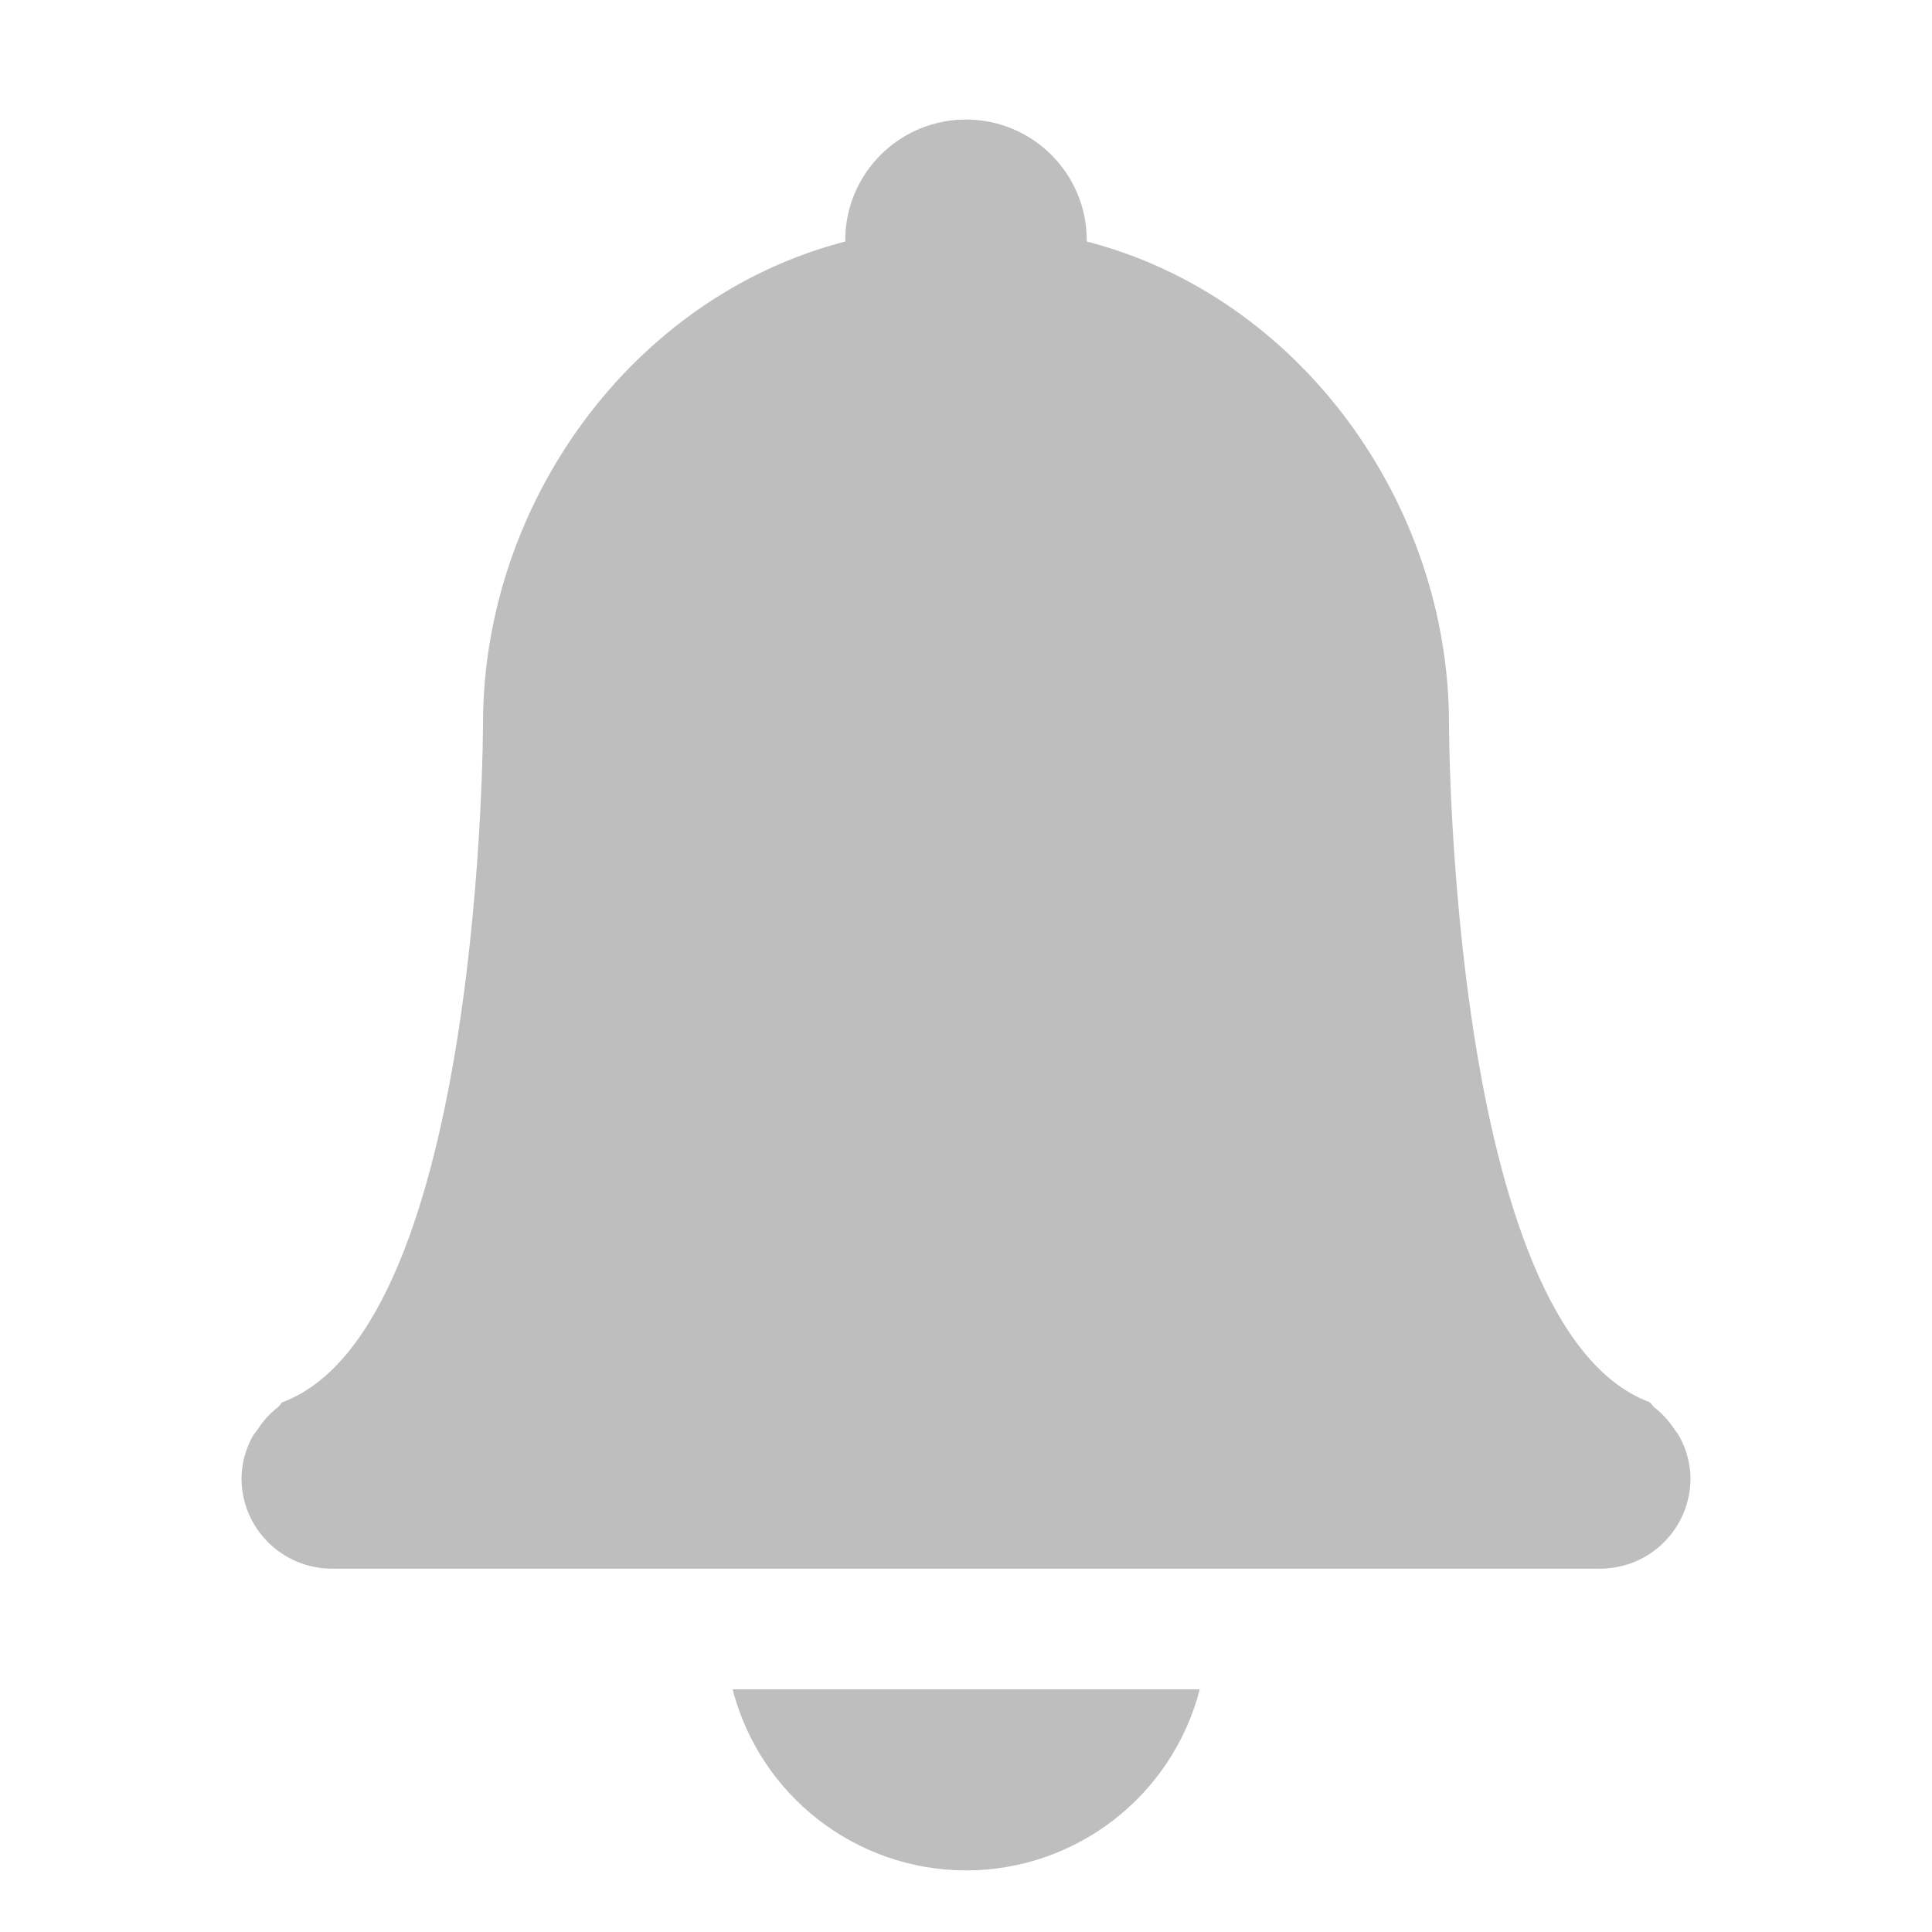
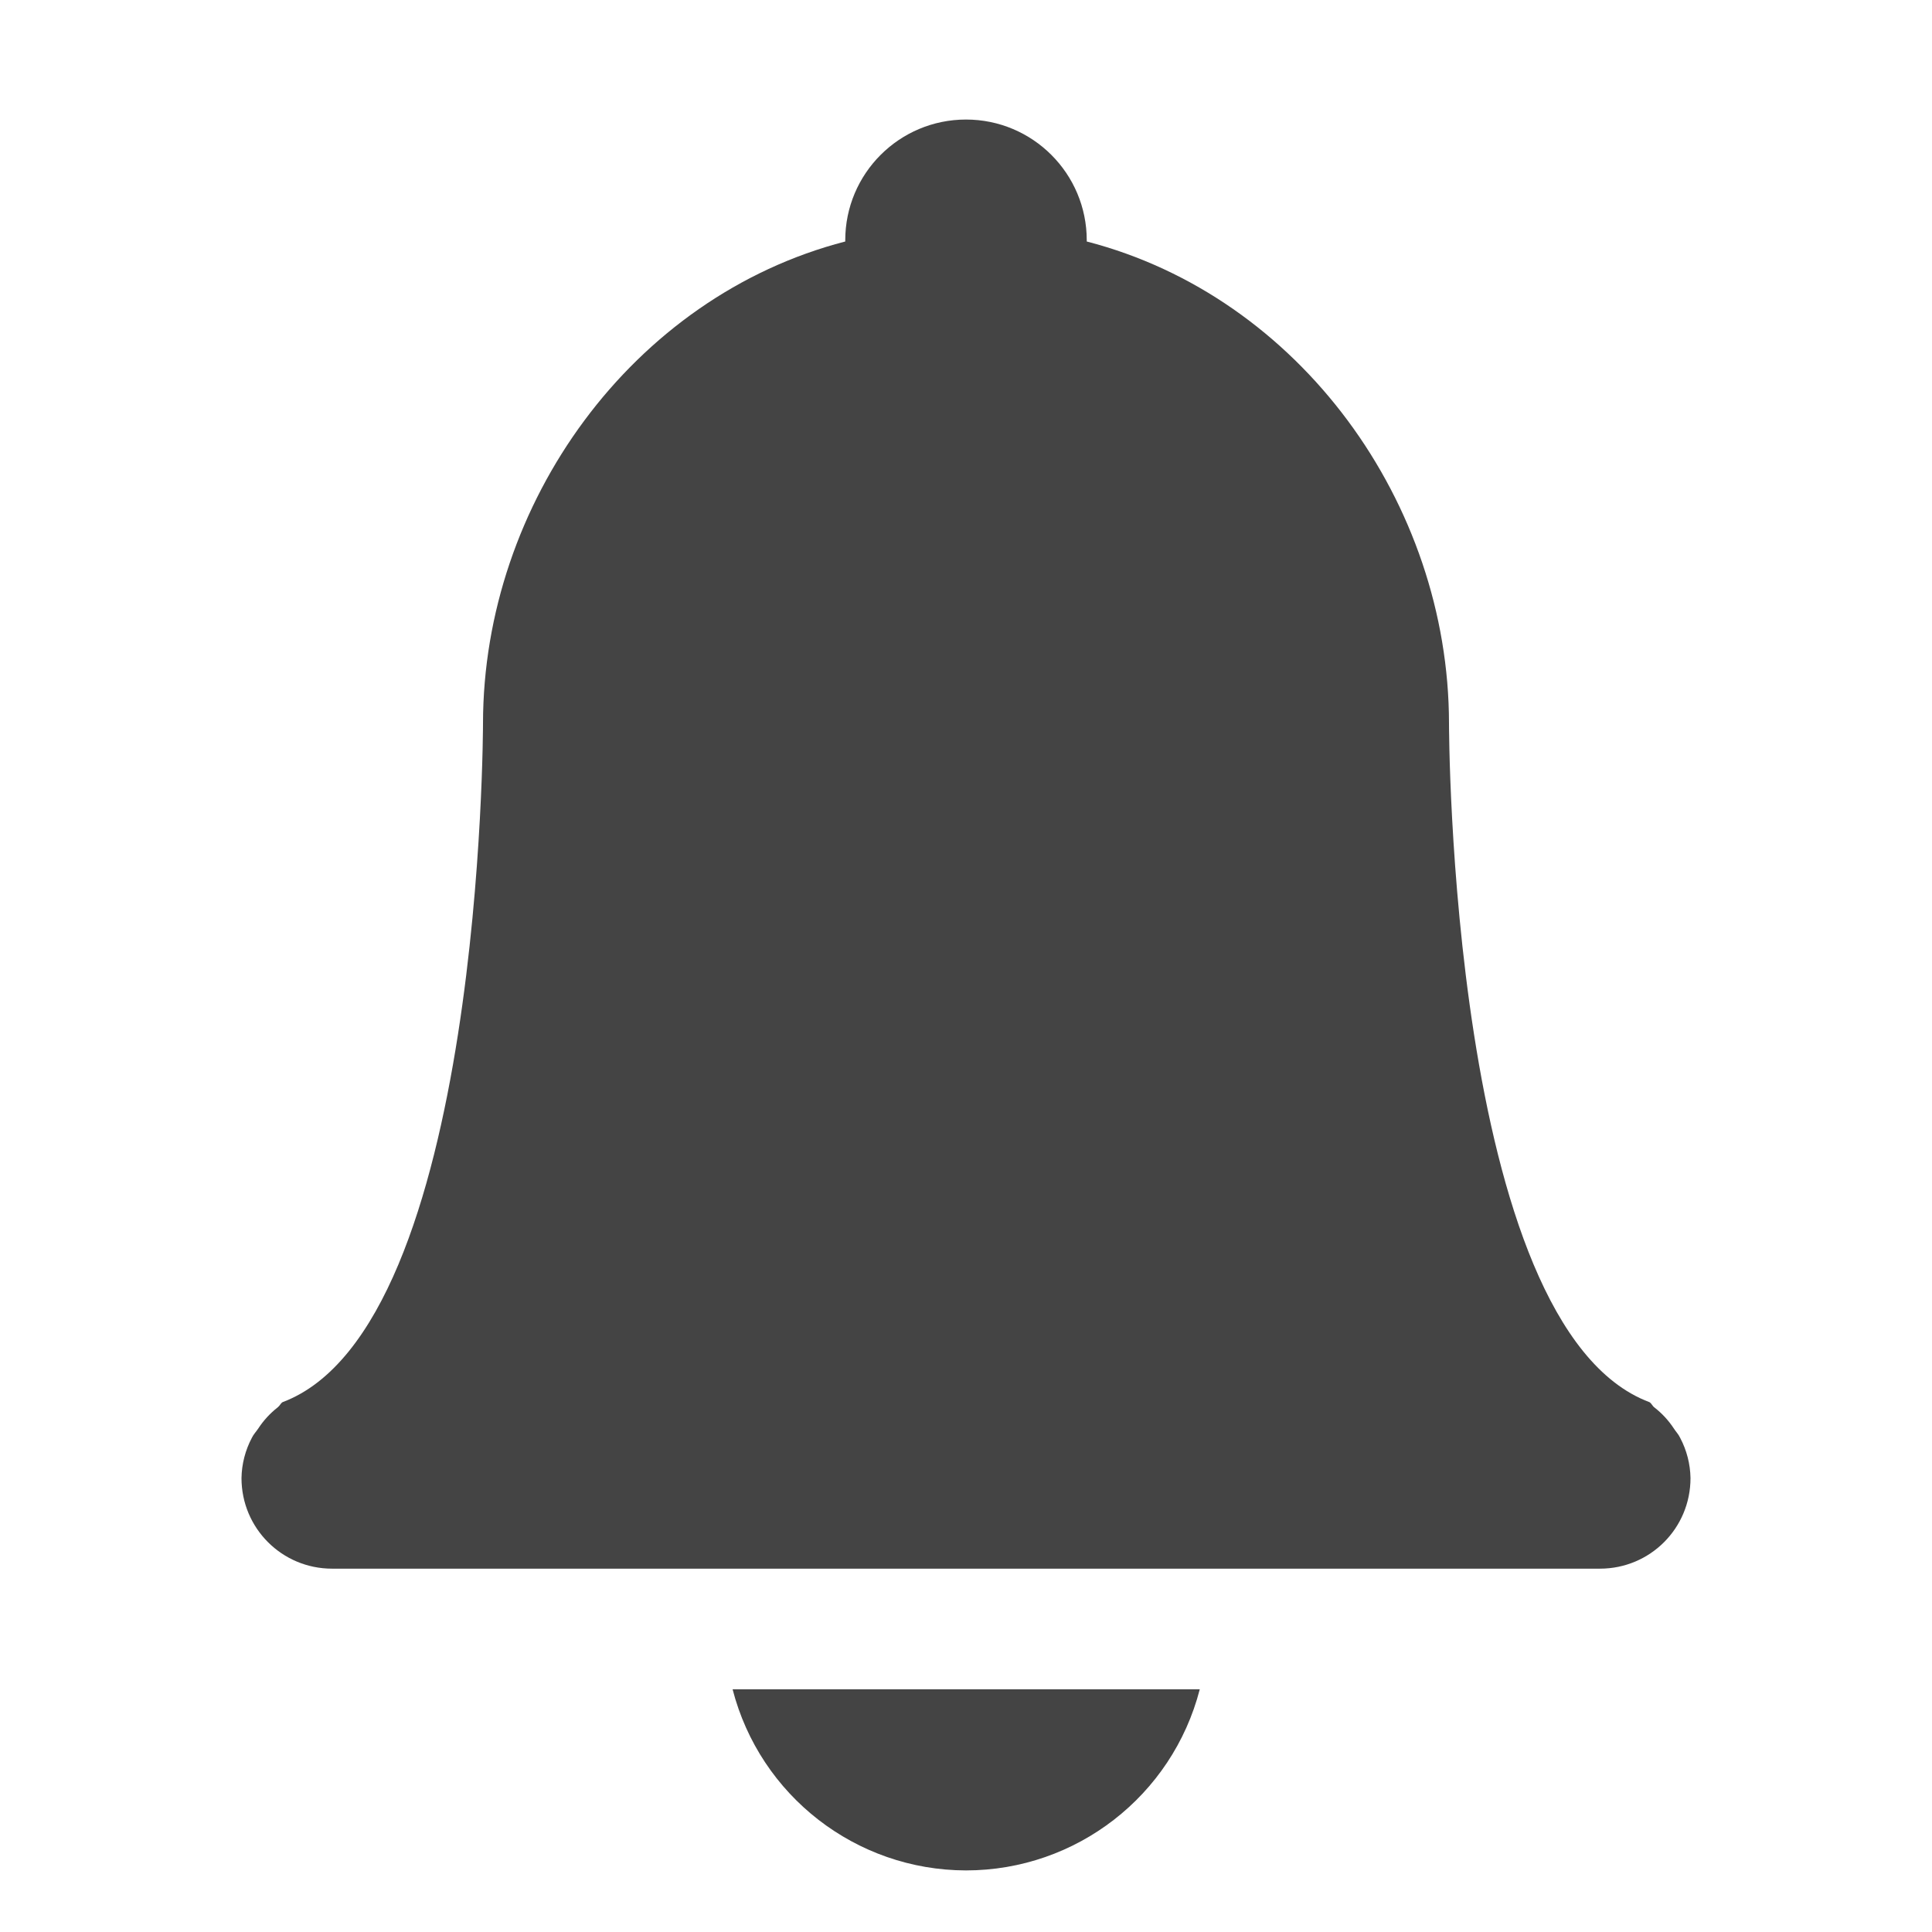
<svg xmlns="http://www.w3.org/2000/svg" width="16" height="16">
-   <g color="#bebebe" transform="translate(-293 211)">
-     <path fill="#bebebe" d="M301-210.01a1 1 0 0 0-1 1v.01c-1.764.456-2.998 2.168-3 3.99 0 0 0 5-1.66 5.622-.016.01-.023.03-.04.043a.726.726 0 0 0-.161.175c-.018.027-.039.048-.053.077a.738.738 0 0 0-.086.334c0 .415.335.75.75.75h10.5c.416 0 .75-.335.75-.75a.738.738 0 0 0-.086-.334c-.014-.03-.035-.05-.052-.077a.725.725 0 0 0-.162-.175c-.016-.012-.023-.033-.04-.043-1.66-.622-1.66-5.622-1.66-5.622-.002-1.822-1.235-3.534-3-3.99v-.01a1 1 0 0 0-1-1zm-1.933 13a2 2 0 0 0 1.933 1.5 2 2 0 0 0 1.936-1.5z" overflow="visible" />
+   <g color="#444" transform="translate(-293 211)">
+     <path fill="#444" d="M301-210.01a1 1 0 0 0-1 1v.01c-1.764.456-2.998 2.168-3 3.99 0 0 0 5-1.66 5.622-.016.01-.023.03-.04.043a.726.726 0 0 0-.161.175c-.018.027-.039.048-.053.077a.738.738 0 0 0-.086.334c0 .415.335.75.75.75h10.5c.416 0 .75-.335.75-.75a.738.738 0 0 0-.086-.334c-.014-.03-.035-.05-.052-.077a.725.725 0 0 0-.162-.175c-.016-.012-.023-.033-.04-.043-1.66-.622-1.66-5.622-1.66-5.622-.002-1.822-1.235-3.534-3-3.99v-.01a1 1 0 0 0-1-1zm-1.933 13a2 2 0 0 0 1.933 1.5 2 2 0 0 0 1.936-1.5z" overflow="visible" />
  </g>
</svg>
